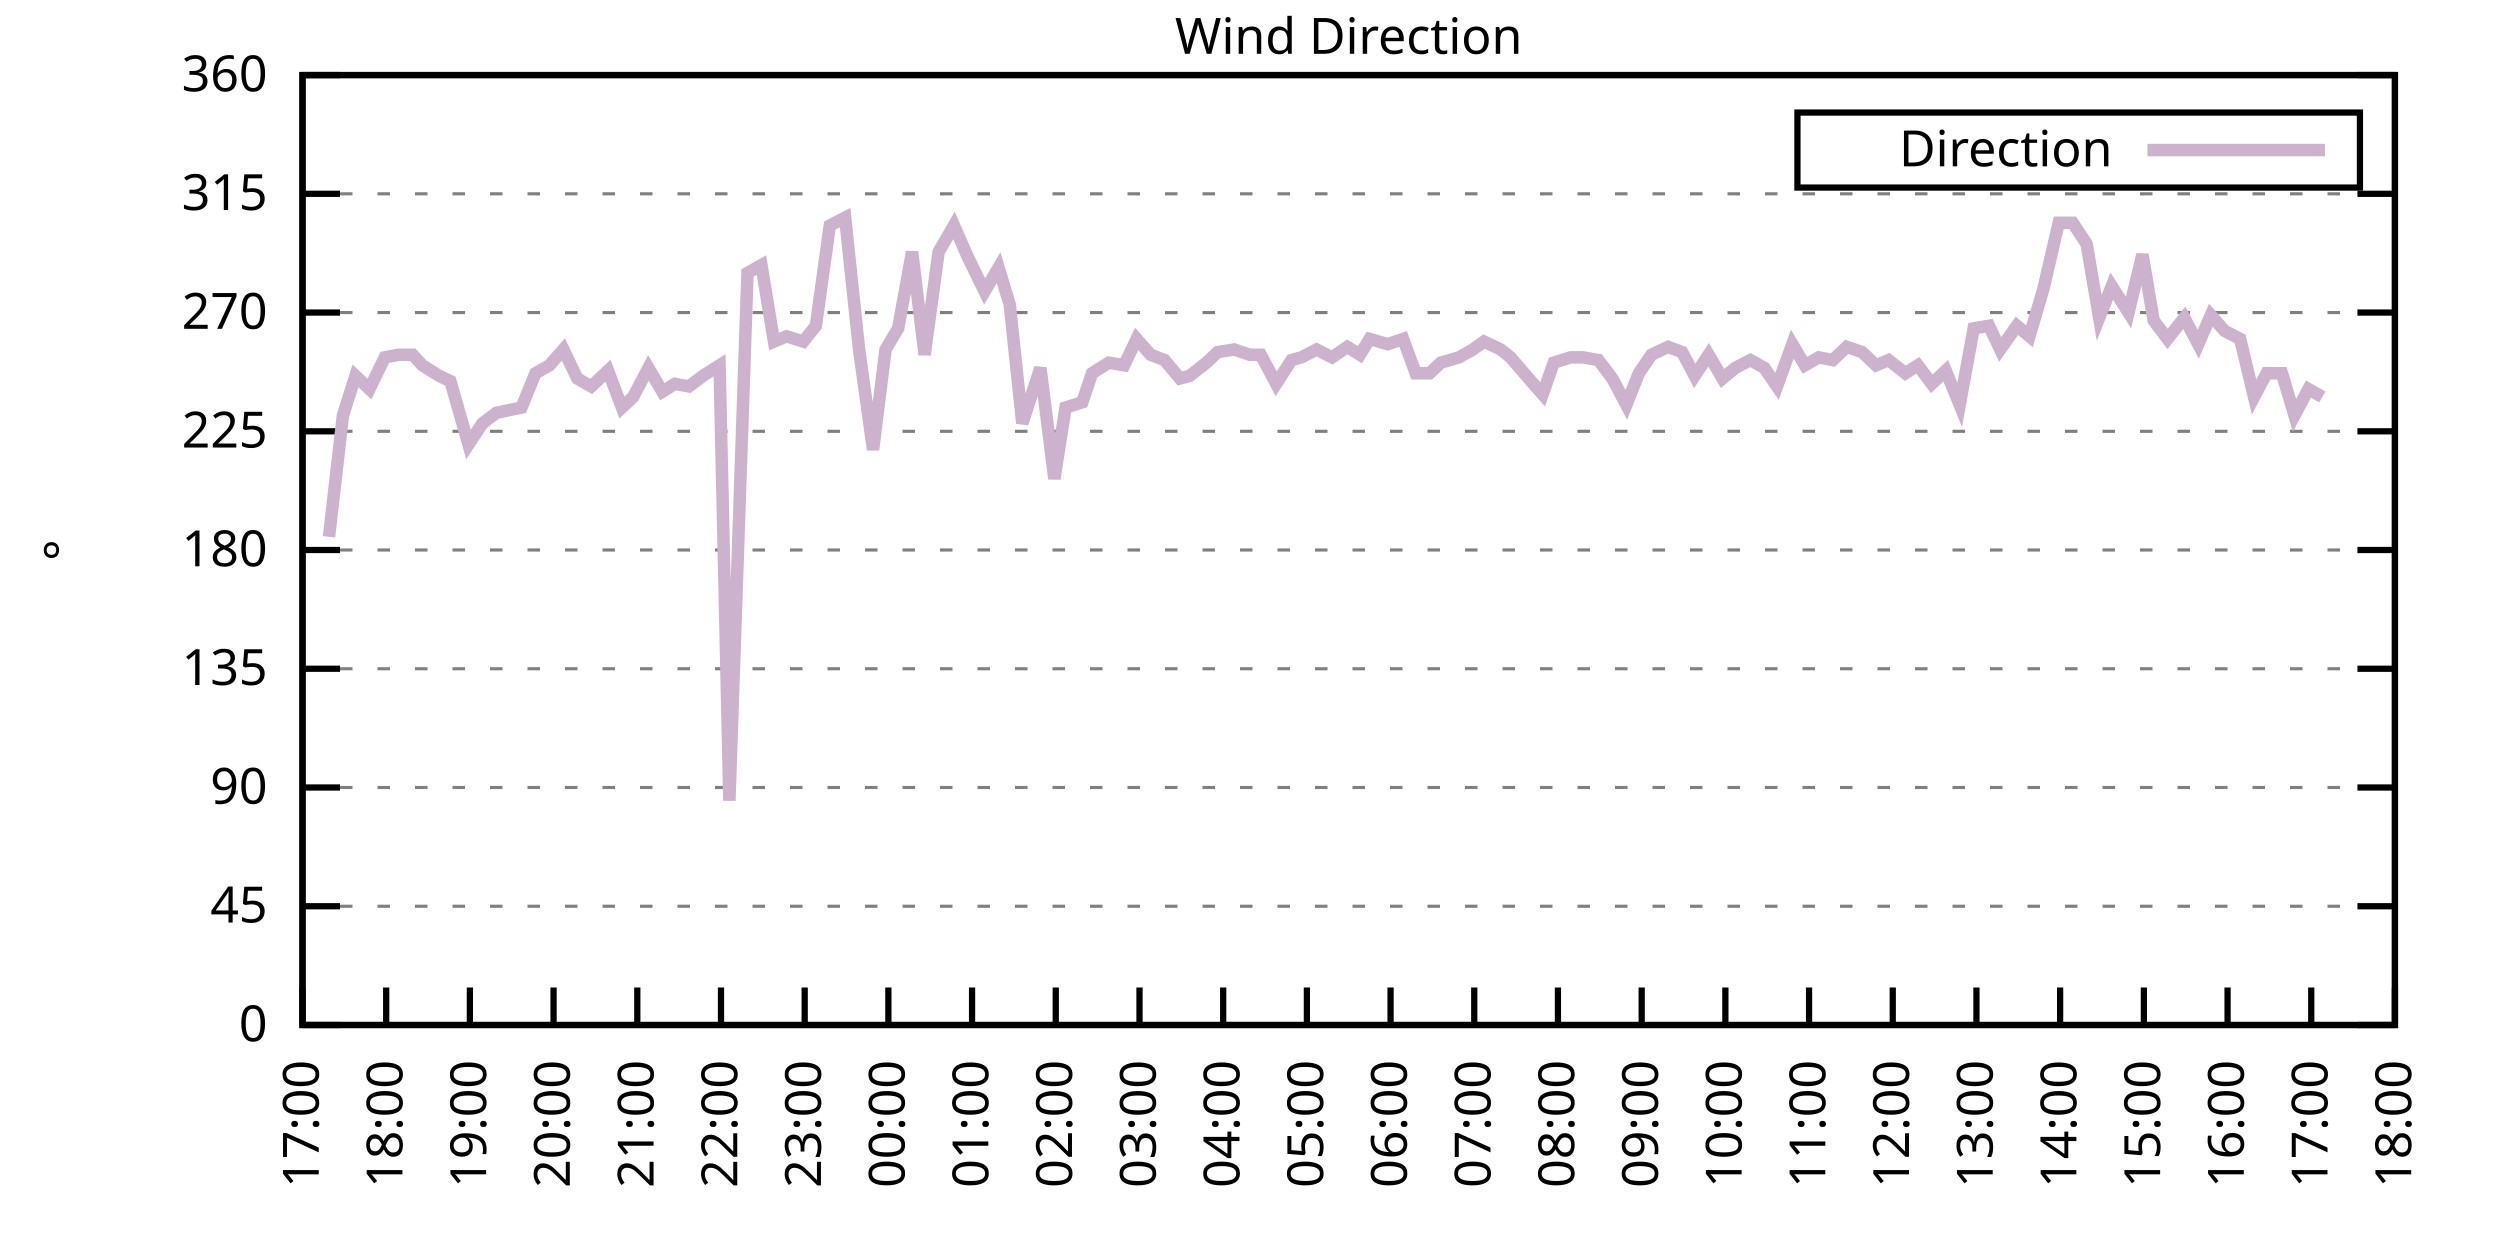
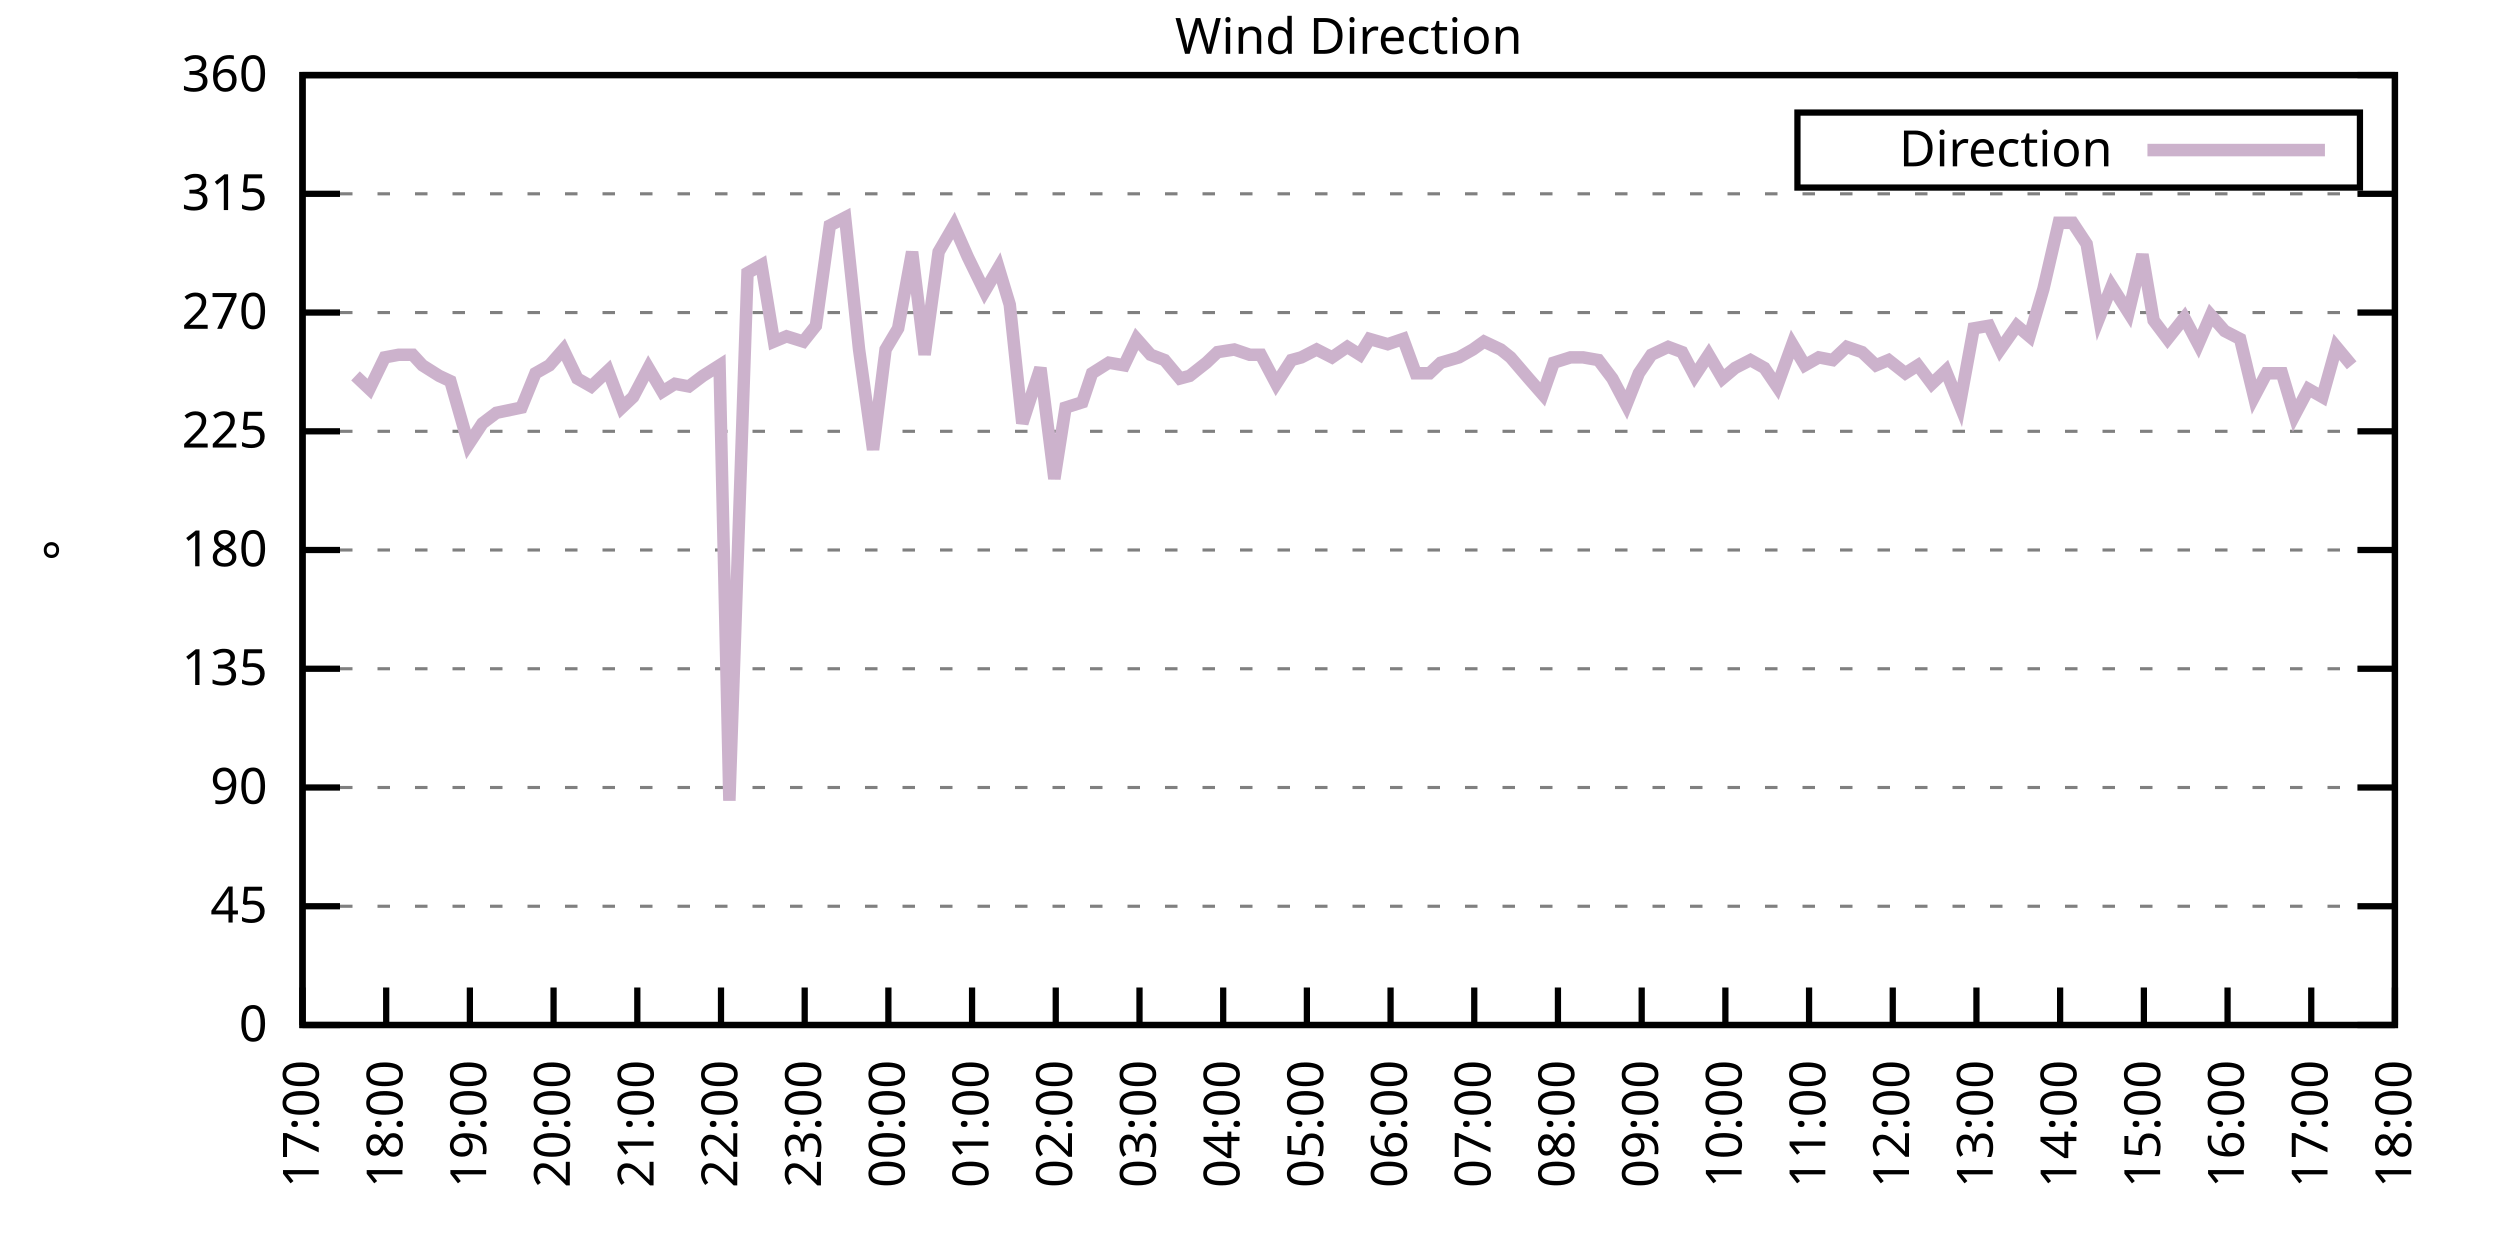
<svg xmlns="http://www.w3.org/2000/svg" xmlns:xlink="http://www.w3.org/1999/xlink" width="400" height="200" viewBox="0 0 400 200">
  <g id="gnuplot_canvas">
    <rect x="0" y="0" width="400" height="200" fill="none" />
    <defs>
      <circle id="gpDot" r="0.5" stroke-width="0.5" stroke="currentColor" />
      <path id="gpPt0" stroke-width="0.333" stroke="currentColor" d="M-1,0 h2 M0,-1 v2" />
      <path id="gpPt1" stroke-width="0.333" stroke="currentColor" d="M-1,-1 L1,1 M1,-1 L-1,1" />
      <path id="gpPt2" stroke-width="0.333" stroke="currentColor" d="M-1,0 L1,0 M0,-1 L0,1 M-1,-1 L1,1 M-1,1 L1,-1" />
      <rect id="gpPt3" stroke-width="0.333" stroke="currentColor" x="-1" y="-1" width="2" height="2" />
      <rect id="gpPt4" stroke-width="0.333" stroke="currentColor" fill="currentColor" x="-1" y="-1" width="2" height="2" />
      <circle id="gpPt5" stroke-width="0.333" stroke="currentColor" cx="0" cy="0" r="1" />
      <use xlink:href="#gpPt5" id="gpPt6" fill="currentColor" stroke="none" />
      <path id="gpPt7" stroke-width="0.333" stroke="currentColor" d="M0,-1.33 L-1.33,0.67 L1.33,0.67 z" />
      <use xlink:href="#gpPt7" id="gpPt8" fill="currentColor" stroke="none" />
      <use xlink:href="#gpPt7" id="gpPt9" stroke="currentColor" transform="rotate(180)" />
      <use xlink:href="#gpPt9" id="gpPt10" fill="currentColor" stroke="none" />
      <use xlink:href="#gpPt3" id="gpPt11" stroke="currentColor" transform="rotate(45)" />
      <use xlink:href="#gpPt11" id="gpPt12" fill="currentColor" stroke="none" />
      <path id="gpPt13" stroke-width="0.333" stroke="currentColor" d="M0,1.330 L1.265,0.411 L0.782,-1.067 L-0.782,-1.076 L-1.265,0.411 z" />
      <use xlink:href="#gpPt13" id="gpPt14" fill="currentColor" stroke="none" />
      <filter id="textbox" filterUnits="objectBoundingBox" x="0" y="0" height="1" width="1">
        <feFlood flood-color="white" flood-opacity="1" result="bgnd" />
        <feComposite in="SourceGraphic" in2="bgnd" operator="atop" />
      </filter>
      <filter id="greybox" filterUnits="objectBoundingBox" x="0" y="0" height="1" width="1">
        <feFlood flood-color="lightgrey" flood-opacity="1" result="grey" />
        <feComposite in="SourceGraphic" in2="grey" operator="atop" />
      </filter>
    </defs>
    <g fill="none" color="white" stroke="currentColor" stroke-width="1.00" stroke-linecap="butt" stroke-linejoin="miter">
</g>
    <g fill="none" color="black" stroke="currentColor" stroke-width="1.00" stroke-linecap="butt" stroke-linejoin="miter">
      <g stroke="none" shape-rendering="crispEdges">
        <polygon fill="rgb(255, 255, 255)" points="48.40,164.00 383.18,164.00 383.18,12.02 48.40,12.02 " />
      </g>
    </g>
    <g fill="none" color="black" stroke="currentColor" stroke-width="1.00" stroke-linecap="butt" stroke-linejoin="miter">
</g>
    <g fill="none" color="black" stroke="black" stroke-width="0.50" stroke-linecap="butt" stroke-linejoin="miter">
</g>
    <g fill="none" color="gray" stroke="currentColor" stroke-width="0.50" stroke-linecap="butt" stroke-linejoin="miter">
      <path stroke="gray" stroke-dasharray="2,4" class="gridline" d="M48.40,164.00 L383.19,164.00  " />
    </g>
    <g fill="none" color="gray" stroke="gray" stroke-width="1.00" stroke-linecap="butt" stroke-linejoin="miter">
</g>
    <g fill="none" color="black" stroke="currentColor" stroke-width="1.00" stroke-linecap="butt" stroke-linejoin="miter">
      <path stroke="black" d="M48.40,164.00 L54.40,164.00 M383.19,164.00 L377.19,164.00  " />
      <g transform="translate(42.80,166.60)" stroke="none" fill="black" font-family="Sans" font-size="8.00" text-anchor="end">
        <text>
          <tspan font-family="Sans"> 0</tspan>
        </text>
      </g>
    </g>
    <g fill="none" color="black" stroke="currentColor" stroke-width="1.00" stroke-linecap="butt" stroke-linejoin="miter">
</g>
    <g fill="none" color="black" stroke="black" stroke-width="0.50" stroke-linecap="butt" stroke-linejoin="miter">
</g>
    <g fill="none" color="gray" stroke="currentColor" stroke-width="0.50" stroke-linecap="butt" stroke-linejoin="miter">
      <path stroke="gray" stroke-dasharray="2,4" class="gridline" d="M48.40,145.00 L383.19,145.00  " />
    </g>
    <g fill="none" color="gray" stroke="gray" stroke-width="1.00" stroke-linecap="butt" stroke-linejoin="miter">
</g>
    <g fill="none" color="black" stroke="currentColor" stroke-width="1.00" stroke-linecap="butt" stroke-linejoin="miter">
      <path stroke="black" d="M48.40,145.00 L54.40,145.00 M383.19,145.00 L377.19,145.00  " />
      <g transform="translate(42.80,147.60)" stroke="none" fill="black" font-family="Sans" font-size="8.00" text-anchor="end">
        <text>
          <tspan font-family="Sans"> 45</tspan>
        </text>
      </g>
    </g>
    <g fill="none" color="black" stroke="currentColor" stroke-width="1.00" stroke-linecap="butt" stroke-linejoin="miter">
</g>
    <g fill="none" color="black" stroke="black" stroke-width="0.50" stroke-linecap="butt" stroke-linejoin="miter">
</g>
    <g fill="none" color="gray" stroke="currentColor" stroke-width="0.50" stroke-linecap="butt" stroke-linejoin="miter">
      <path stroke="gray" stroke-dasharray="2,4" class="gridline" d="M48.40,126.00 L383.19,126.00  " />
    </g>
    <g fill="none" color="gray" stroke="gray" stroke-width="1.00" stroke-linecap="butt" stroke-linejoin="miter">
</g>
    <g fill="none" color="black" stroke="currentColor" stroke-width="1.00" stroke-linecap="butt" stroke-linejoin="miter">
      <path stroke="black" d="M48.40,126.00 L54.40,126.00 M383.19,126.00 L377.19,126.00  " />
      <g transform="translate(42.80,128.60)" stroke="none" fill="black" font-family="Sans" font-size="8.00" text-anchor="end">
        <text>
          <tspan font-family="Sans"> 90</tspan>
        </text>
      </g>
    </g>
    <g fill="none" color="black" stroke="currentColor" stroke-width="1.00" stroke-linecap="butt" stroke-linejoin="miter">
</g>
    <g fill="none" color="black" stroke="black" stroke-width="0.50" stroke-linecap="butt" stroke-linejoin="miter">
</g>
    <g fill="none" color="gray" stroke="currentColor" stroke-width="0.50" stroke-linecap="butt" stroke-linejoin="miter">
      <path stroke="gray" stroke-dasharray="2,4" class="gridline" d="M48.40,107.00 L383.19,107.00  " />
    </g>
    <g fill="none" color="gray" stroke="gray" stroke-width="1.00" stroke-linecap="butt" stroke-linejoin="miter">
</g>
    <g fill="none" color="black" stroke="currentColor" stroke-width="1.00" stroke-linecap="butt" stroke-linejoin="miter">
      <path stroke="black" d="M48.40,107.00 L54.40,107.00 M383.19,107.00 L377.19,107.00  " />
      <g transform="translate(42.80,109.60)" stroke="none" fill="black" font-family="Sans" font-size="8.00" text-anchor="end">
        <text>
          <tspan font-family="Sans"> 135</tspan>
        </text>
      </g>
    </g>
    <g fill="none" color="black" stroke="currentColor" stroke-width="1.00" stroke-linecap="butt" stroke-linejoin="miter">
</g>
    <g fill="none" color="black" stroke="black" stroke-width="0.50" stroke-linecap="butt" stroke-linejoin="miter">
</g>
    <g fill="none" color="gray" stroke="currentColor" stroke-width="0.50" stroke-linecap="butt" stroke-linejoin="miter">
      <path stroke="gray" stroke-dasharray="2,4" class="gridline" d="M48.40,88.00 L383.19,88.00  " />
    </g>
    <g fill="none" color="gray" stroke="gray" stroke-width="1.00" stroke-linecap="butt" stroke-linejoin="miter">
</g>
    <g fill="none" color="black" stroke="currentColor" stroke-width="1.00" stroke-linecap="butt" stroke-linejoin="miter">
      <path stroke="black" d="M48.40,88.00 L54.40,88.00 M383.19,88.00 L377.19,88.00  " />
      <g transform="translate(42.80,90.60)" stroke="none" fill="black" font-family="Sans" font-size="8.00" text-anchor="end">
        <text>
          <tspan font-family="Sans"> 180</tspan>
        </text>
      </g>
    </g>
    <g fill="none" color="black" stroke="currentColor" stroke-width="1.00" stroke-linecap="butt" stroke-linejoin="miter">
</g>
    <g fill="none" color="black" stroke="black" stroke-width="0.50" stroke-linecap="butt" stroke-linejoin="miter">
</g>
    <g fill="none" color="gray" stroke="currentColor" stroke-width="0.50" stroke-linecap="butt" stroke-linejoin="miter">
      <path stroke="gray" stroke-dasharray="2,4" class="gridline" d="M48.40,69.01 L383.19,69.01  " />
    </g>
    <g fill="none" color="gray" stroke="gray" stroke-width="1.00" stroke-linecap="butt" stroke-linejoin="miter">
</g>
    <g fill="none" color="black" stroke="currentColor" stroke-width="1.00" stroke-linecap="butt" stroke-linejoin="miter">
      <path stroke="black" d="M48.40,69.01 L54.40,69.01 M383.19,69.01 L377.19,69.01  " />
      <g transform="translate(42.80,71.61)" stroke="none" fill="black" font-family="Sans" font-size="8.00" text-anchor="end">
        <text>
          <tspan font-family="Sans"> 225</tspan>
        </text>
      </g>
    </g>
    <g fill="none" color="black" stroke="currentColor" stroke-width="1.00" stroke-linecap="butt" stroke-linejoin="miter">
</g>
    <g fill="none" color="black" stroke="black" stroke-width="0.50" stroke-linecap="butt" stroke-linejoin="miter">
</g>
    <g fill="none" color="gray" stroke="currentColor" stroke-width="0.50" stroke-linecap="butt" stroke-linejoin="miter">
      <path stroke="gray" stroke-dasharray="2,4" class="gridline" d="M48.40,50.01 L383.19,50.01  " />
    </g>
    <g fill="none" color="gray" stroke="gray" stroke-width="1.00" stroke-linecap="butt" stroke-linejoin="miter">
</g>
    <g fill="none" color="black" stroke="currentColor" stroke-width="1.00" stroke-linecap="butt" stroke-linejoin="miter">
      <path stroke="black" d="M48.40,50.01 L54.40,50.01 M383.19,50.01 L377.19,50.01  " />
      <g transform="translate(42.80,52.61)" stroke="none" fill="black" font-family="Sans" font-size="8.00" text-anchor="end">
        <text>
          <tspan font-family="Sans"> 270</tspan>
        </text>
      </g>
    </g>
    <g fill="none" color="black" stroke="currentColor" stroke-width="1.00" stroke-linecap="butt" stroke-linejoin="miter">
</g>
    <g fill="none" color="black" stroke="black" stroke-width="0.50" stroke-linecap="butt" stroke-linejoin="miter">
</g>
    <g fill="none" color="gray" stroke="currentColor" stroke-width="0.50" stroke-linecap="butt" stroke-linejoin="miter">
      <path stroke="gray" stroke-dasharray="2,4" class="gridline" d="M48.40,31.01 L383.19,31.01  " />
    </g>
    <g fill="none" color="gray" stroke="gray" stroke-width="1.00" stroke-linecap="butt" stroke-linejoin="miter">
</g>
    <g fill="none" color="black" stroke="currentColor" stroke-width="1.00" stroke-linecap="butt" stroke-linejoin="miter">
      <path stroke="black" d="M48.40,31.01 L54.40,31.01 M383.19,31.01 L377.19,31.01  " />
      <g transform="translate(42.80,33.61)" stroke="none" fill="black" font-family="Sans" font-size="8.00" text-anchor="end">
        <text>
          <tspan font-family="Sans"> 315</tspan>
        </text>
      </g>
    </g>
    <g fill="none" color="black" stroke="currentColor" stroke-width="1.00" stroke-linecap="butt" stroke-linejoin="miter">
</g>
    <g fill="none" color="black" stroke="black" stroke-width="0.50" stroke-linecap="butt" stroke-linejoin="miter">
</g>
    <g fill="none" color="gray" stroke="currentColor" stroke-width="0.50" stroke-linecap="butt" stroke-linejoin="miter">
      <path stroke="gray" stroke-dasharray="2,4" class="gridline" d="M48.40,12.01 L383.19,12.01  " />
    </g>
    <g fill="none" color="gray" stroke="gray" stroke-width="1.00" stroke-linecap="butt" stroke-linejoin="miter">
</g>
    <g fill="none" color="black" stroke="currentColor" stroke-width="1.00" stroke-linecap="butt" stroke-linejoin="miter">
      <path stroke="black" d="M48.40,12.01 L54.40,12.01 M383.19,12.01 L377.19,12.01  " />
      <g transform="translate(42.80,14.61)" stroke="none" fill="black" font-family="Sans" font-size="8.00" text-anchor="end">
        <text>
          <tspan font-family="Sans"> 360</tspan>
        </text>
      </g>
    </g>
    <g fill="none" color="black" stroke="currentColor" stroke-width="1.00" stroke-linecap="butt" stroke-linejoin="miter">
      <path stroke="black" d="M48.40,164.00 L48.40,158.00  " />
      <g transform="translate(51.00,169.60) rotate(270.00)" stroke="none" fill="black" font-family="Sans" font-size="8.00" text-anchor="end">
        <text>
          <tspan font-family="Sans">17:00</tspan>
        </text>
      </g>
    </g>
    <g fill="none" color="black" stroke="currentColor" stroke-width="1.00" stroke-linecap="butt" stroke-linejoin="miter">
      <path stroke="black" d="M61.79,164.00 L61.79,158.00  " />
      <g transform="translate(64.39,169.60) rotate(270.00)" stroke="none" fill="black" font-family="Sans" font-size="8.00" text-anchor="end">
        <text>
          <tspan font-family="Sans">18:00</tspan>
        </text>
      </g>
    </g>
    <g fill="none" color="black" stroke="currentColor" stroke-width="1.00" stroke-linecap="butt" stroke-linejoin="miter">
      <path stroke="black" d="M75.18,164.00 L75.18,158.00  " />
      <g transform="translate(77.78,169.60) rotate(270.00)" stroke="none" fill="black" font-family="Sans" font-size="8.00" text-anchor="end">
        <text>
          <tspan font-family="Sans">19:00</tspan>
        </text>
      </g>
    </g>
    <g fill="none" color="black" stroke="currentColor" stroke-width="1.00" stroke-linecap="butt" stroke-linejoin="miter">
      <path stroke="black" d="M88.57,164.00 L88.57,158.00  " />
      <g transform="translate(91.17,169.60) rotate(270.00)" stroke="none" fill="black" font-family="Sans" font-size="8.00" text-anchor="end">
        <text>
          <tspan font-family="Sans">20:00</tspan>
        </text>
      </g>
    </g>
    <g fill="none" color="black" stroke="currentColor" stroke-width="1.00" stroke-linecap="butt" stroke-linejoin="miter">
      <path stroke="black" d="M101.97,164.00 L101.97,158.00  " />
      <g transform="translate(104.57,169.60) rotate(270.00)" stroke="none" fill="black" font-family="Sans" font-size="8.00" text-anchor="end">
        <text>
          <tspan font-family="Sans">21:00</tspan>
        </text>
      </g>
    </g>
    <g fill="none" color="black" stroke="currentColor" stroke-width="1.00" stroke-linecap="butt" stroke-linejoin="miter">
      <path stroke="black" d="M115.36,164.00 L115.36,158.00  " />
      <g transform="translate(117.96,169.60) rotate(270.00)" stroke="none" fill="black" font-family="Sans" font-size="8.00" text-anchor="end">
        <text>
          <tspan font-family="Sans">22:00</tspan>
        </text>
      </g>
    </g>
    <g fill="none" color="black" stroke="currentColor" stroke-width="1.00" stroke-linecap="butt" stroke-linejoin="miter">
      <path stroke="black" d="M128.75,164.00 L128.75,158.00  " />
      <g transform="translate(131.35,169.60) rotate(270.00)" stroke="none" fill="black" font-family="Sans" font-size="8.00" text-anchor="end">
        <text>
          <tspan font-family="Sans">23:00</tspan>
        </text>
      </g>
    </g>
    <g fill="none" color="black" stroke="currentColor" stroke-width="1.00" stroke-linecap="butt" stroke-linejoin="miter">
      <path stroke="black" d="M142.14,164.00 L142.14,158.00  " />
      <g transform="translate(144.74,169.60) rotate(270.00)" stroke="none" fill="black" font-family="Sans" font-size="8.00" text-anchor="end">
        <text>
          <tspan font-family="Sans">00:00</tspan>
        </text>
      </g>
    </g>
    <g fill="none" color="black" stroke="currentColor" stroke-width="1.00" stroke-linecap="butt" stroke-linejoin="miter">
      <path stroke="black" d="M155.53,164.00 L155.53,158.00  " />
      <g transform="translate(158.13,169.60) rotate(270.00)" stroke="none" fill="black" font-family="Sans" font-size="8.00" text-anchor="end">
        <text>
          <tspan font-family="Sans">01:00</tspan>
        </text>
      </g>
    </g>
    <g fill="none" color="black" stroke="currentColor" stroke-width="1.00" stroke-linecap="butt" stroke-linejoin="miter">
      <path stroke="black" d="M168.92,164.00 L168.92,158.00  " />
      <g transform="translate(171.52,169.60) rotate(270.00)" stroke="none" fill="black" font-family="Sans" font-size="8.00" text-anchor="end">
        <text>
          <tspan font-family="Sans">02:00</tspan>
        </text>
      </g>
    </g>
    <g fill="none" color="black" stroke="currentColor" stroke-width="1.00" stroke-linecap="butt" stroke-linejoin="miter">
      <path stroke="black" d="M182.32,164.00 L182.32,158.00  " />
      <g transform="translate(184.92,169.60) rotate(270.00)" stroke="none" fill="black" font-family="Sans" font-size="8.00" text-anchor="end">
        <text>
          <tspan font-family="Sans">03:00</tspan>
        </text>
      </g>
    </g>
    <g fill="none" color="black" stroke="currentColor" stroke-width="1.00" stroke-linecap="butt" stroke-linejoin="miter">
      <path stroke="black" d="M195.71,164.00 L195.71,158.00  " />
      <g transform="translate(198.31,169.60) rotate(270.00)" stroke="none" fill="black" font-family="Sans" font-size="8.00" text-anchor="end">
        <text>
          <tspan font-family="Sans">04:00</tspan>
        </text>
      </g>
    </g>
    <g fill="none" color="black" stroke="currentColor" stroke-width="1.00" stroke-linecap="butt" stroke-linejoin="miter">
      <path stroke="black" d="M209.10,164.00 L209.10,158.00  " />
      <g transform="translate(211.70,169.60) rotate(270.00)" stroke="none" fill="black" font-family="Sans" font-size="8.00" text-anchor="end">
        <text>
          <tspan font-family="Sans">05:00</tspan>
        </text>
      </g>
    </g>
    <g fill="none" color="black" stroke="currentColor" stroke-width="1.00" stroke-linecap="butt" stroke-linejoin="miter">
      <path stroke="black" d="M222.49,164.00 L222.49,158.00  " />
      <g transform="translate(225.09,169.60) rotate(270.00)" stroke="none" fill="black" font-family="Sans" font-size="8.00" text-anchor="end">
        <text>
          <tspan font-family="Sans">06:00</tspan>
        </text>
      </g>
    </g>
    <g fill="none" color="black" stroke="currentColor" stroke-width="1.00" stroke-linecap="butt" stroke-linejoin="miter">
      <path stroke="black" d="M235.88,164.00 L235.88,158.00  " />
      <g transform="translate(238.48,169.60) rotate(270.00)" stroke="none" fill="black" font-family="Sans" font-size="8.00" text-anchor="end">
        <text>
          <tspan font-family="Sans">07:00</tspan>
        </text>
      </g>
    </g>
    <g fill="none" color="black" stroke="currentColor" stroke-width="1.00" stroke-linecap="butt" stroke-linejoin="miter">
      <path stroke="black" d="M249.27,164.00 L249.27,158.00  " />
      <g transform="translate(251.87,169.60) rotate(270.00)" stroke="none" fill="black" font-family="Sans" font-size="8.00" text-anchor="end">
        <text>
          <tspan font-family="Sans">08:00</tspan>
        </text>
      </g>
    </g>
    <g fill="none" color="black" stroke="currentColor" stroke-width="1.00" stroke-linecap="butt" stroke-linejoin="miter">
      <path stroke="black" d="M262.67,164.00 L262.67,158.00  " />
      <g transform="translate(265.27,169.60) rotate(270.00)" stroke="none" fill="black" font-family="Sans" font-size="8.00" text-anchor="end">
        <text>
          <tspan font-family="Sans">09:00</tspan>
        </text>
      </g>
    </g>
    <g fill="none" color="black" stroke="currentColor" stroke-width="1.00" stroke-linecap="butt" stroke-linejoin="miter">
      <path stroke="black" d="M276.06,164.00 L276.06,158.00  " />
      <g transform="translate(278.66,169.60) rotate(270.00)" stroke="none" fill="black" font-family="Sans" font-size="8.00" text-anchor="end">
        <text>
          <tspan font-family="Sans">10:00</tspan>
        </text>
      </g>
    </g>
    <g fill="none" color="black" stroke="currentColor" stroke-width="1.00" stroke-linecap="butt" stroke-linejoin="miter">
      <path stroke="black" d="M289.45,164.00 L289.45,158.00  " />
      <g transform="translate(292.05,169.60) rotate(270.00)" stroke="none" fill="black" font-family="Sans" font-size="8.00" text-anchor="end">
        <text>
          <tspan font-family="Sans">11:00</tspan>
        </text>
      </g>
    </g>
    <g fill="none" color="black" stroke="currentColor" stroke-width="1.00" stroke-linecap="butt" stroke-linejoin="miter">
      <path stroke="black" d="M302.84,164.00 L302.84,158.00  " />
      <g transform="translate(305.44,169.60) rotate(270.00)" stroke="none" fill="black" font-family="Sans" font-size="8.00" text-anchor="end">
        <text>
          <tspan font-family="Sans">12:00</tspan>
        </text>
      </g>
    </g>
    <g fill="none" color="black" stroke="currentColor" stroke-width="1.00" stroke-linecap="butt" stroke-linejoin="miter">
      <path stroke="black" d="M316.23,164.00 L316.23,158.00  " />
      <g transform="translate(318.83,169.60) rotate(270.00)" stroke="none" fill="black" font-family="Sans" font-size="8.00" text-anchor="end">
        <text>
          <tspan font-family="Sans">13:00</tspan>
        </text>
      </g>
    </g>
    <g fill="none" color="black" stroke="currentColor" stroke-width="1.00" stroke-linecap="butt" stroke-linejoin="miter">
      <path stroke="black" d="M329.62,164.00 L329.62,158.00  " />
      <g transform="translate(332.22,169.60) rotate(270.00)" stroke="none" fill="black" font-family="Sans" font-size="8.00" text-anchor="end">
        <text>
          <tspan font-family="Sans">14:00</tspan>
        </text>
      </g>
    </g>
    <g fill="none" color="black" stroke="currentColor" stroke-width="1.00" stroke-linecap="butt" stroke-linejoin="miter">
      <path stroke="black" d="M343.02,164.00 L343.02,158.00  " />
      <g transform="translate(345.62,169.60) rotate(270.00)" stroke="none" fill="black" font-family="Sans" font-size="8.00" text-anchor="end">
        <text>
          <tspan font-family="Sans">15:00</tspan>
        </text>
      </g>
    </g>
    <g fill="none" color="black" stroke="currentColor" stroke-width="1.00" stroke-linecap="butt" stroke-linejoin="miter">
      <path stroke="black" d="M356.41,164.00 L356.41,158.00  " />
      <g transform="translate(359.01,169.60) rotate(270.00)" stroke="none" fill="black" font-family="Sans" font-size="8.00" text-anchor="end">
        <text>
          <tspan font-family="Sans">16:00</tspan>
        </text>
      </g>
    </g>
    <g fill="none" color="black" stroke="currentColor" stroke-width="1.00" stroke-linecap="butt" stroke-linejoin="miter">
      <path stroke="black" d="M369.80,164.00 L369.80,158.00  " />
      <g transform="translate(372.40,169.60) rotate(270.00)" stroke="none" fill="black" font-family="Sans" font-size="8.00" text-anchor="end">
        <text>
          <tspan font-family="Sans">17:00</tspan>
        </text>
      </g>
    </g>
    <g fill="none" color="black" stroke="currentColor" stroke-width="1.00" stroke-linecap="butt" stroke-linejoin="miter">
      <path stroke="black" d="M383.19,164.00 L383.19,158.00  " />
      <g transform="translate(385.79,169.60) rotate(270.00)" stroke="none" fill="black" font-family="Sans" font-size="8.00" text-anchor="end">
        <text>
          <tspan font-family="Sans">18:00</tspan>
        </text>
      </g>
    </g>
    <g fill="none" color="black" stroke="currentColor" stroke-width="1.00" stroke-linecap="butt" stroke-linejoin="miter">
</g>
    <g fill="none" color="black" stroke="currentColor" stroke-width="1.00" stroke-linecap="butt" stroke-linejoin="miter">
      <path stroke="black" d="M48.40,12.01 L48.40,164.00 L383.19,164.00 L383.19,12.01 L48.40,12.01 Z  " />
    </g>
    <g fill="none" color="black" stroke="currentColor" stroke-width="1.00" stroke-linecap="butt" stroke-linejoin="miter">
</g>
    <g fill="none" color="black" stroke="currentColor" stroke-width="1.00" stroke-linecap="butt" stroke-linejoin="miter">
      <path stroke="black" d="M287.59,30.01 L287.59,18.01 L377.59,18.01 L377.59,30.01 L287.59,30.01 Z  " />
    </g>
    <g id="Wind_direction_plot_1">
      <g fill="none" color="white" stroke="black" stroke-width="2.00" stroke-linecap="butt" stroke-linejoin="miter">
</g>
      <g fill="none" color="black" stroke="currentColor" stroke-width="2.00" stroke-linecap="butt" stroke-linejoin="miter">
        <g transform="translate(337.99,26.61)" stroke="none" fill="black" font-family="Sans" font-size="8.00" text-anchor="end">
          <text>
            <tspan font-family="Sans">Direction</tspan>
          </text>
        </g>
      </g>
      <g fill="none" color="black" stroke="currentColor" stroke-width="2.00" stroke-linecap="butt" stroke-linejoin="miter">
-         <path stroke="rgb(204, 178, 204)" d="M343.59,24.01 L371.99,24.01 M52.64,85.89 L54.87,66.47 L56.88,60.14 L59.11,62.25 L61.57,57.18 L63.80,56.76   L66.03,56.76 L67.59,58.45 L70.27,60.14 L72.06,60.98 L74.96,71.12 L77.19,67.74 L79.42,66.05 L81.43,65.63   L83.44,65.21 L85.67,59.72 L87.91,58.45 L90.14,55.92 L92.37,60.56 L94.60,61.83 L97.28,59.30 L99.51,65.21   L101.30,63.52 L103.75,58.87 L105.98,62.67 L107.99,61.41 L110.22,61.83 L112.46,60.14 L115.13,58.45 L116.70,128.11   L119.60,43.67 L121.83,42.41 L123.84,54.65 L125.85,53.81 L128.53,54.65 L130.54,52.12 L132.77,36.08 L135.22,34.81   L137.45,55.92 L139.69,71.96 L141.69,55.92 L143.70,52.54 L145.94,40.30 L147.94,56.76 L150.18,40.30 L152.63,36.08   L154.86,41.14 L157.54,46.63 L159.77,42.83 L161.56,48.74 L163.57,67.74 L166.47,58.87 L168.70,76.61 L170.49,65.21   L173.17,64.36 L174.73,59.72 L177.41,58.03 L179.86,58.45 L181.87,54.23 L184.10,56.76 L186.33,57.61 L188.79,60.56   L190.35,60.14 L193.03,58.03 L194.81,56.34 L197.49,55.92 L199.95,56.76 L201.73,56.76 L204.19,61.41 L206.64,57.61   L208.21,57.18 L210.66,55.92 L213.12,57.18 L215.57,55.50 L217.58,56.76 L219.14,54.23 L222.04,55.07 L224.50,54.23   L226.51,59.72 L228.74,59.72 L230.53,58.03 L233.43,57.18 L235.66,55.92 L237.44,54.65 L240.12,55.92 L241.69,57.18   L244.59,60.56 L246.82,63.10 L248.60,58.03 L251.28,57.18 L253.29,57.18 L255.75,57.61 L257.98,60.56 L260.21,64.78   L262.22,59.72 L264.23,56.76 L266.91,55.50 L269.14,56.34 L271.15,60.14 L273.38,56.76 L275.61,60.56 L277.62,58.87   L280.07,57.61 L282.31,58.87 L284.32,61.83 L286.77,55.07 L288.78,58.45 L291.01,57.18 L293.24,57.61 L295.48,55.50   L297.93,56.34 L300.16,58.45 L302.17,57.61 L304.85,59.72 L306.86,58.45 L309.09,61.41 L311.32,59.30 L313.55,64.78   L315.79,52.54 L318.24,52.12 L320.03,55.92 L322.70,52.12 L324.71,53.81 L326.95,46.21 L329.40,35.65 L331.63,35.65   L333.86,39.03 L335.87,50.85 L337.88,45.79 L340.56,50.01 L342.79,40.72 L344.58,51.27 L346.81,54.23 L349.49,50.85   L351.72,55.07 L353.73,50.43 L355.96,52.96 L358.42,54.23 L360.65,63.52 L362.66,59.72 L365.11,59.72 L367.12,66.47   L369.35,62.25 L371.58,63.52  " />
+         <path stroke="rgb(204, 178, 204)" d="M343.59,24.01 L371.99,24.01 M56.88,60.14 L59.11,62.25 L61.57,57.18 L63.80,56.76 L66.03,56.76 L67.59,58.45   L70.27,60.14 L72.06,60.98 L74.96,71.12 L77.19,67.74 L79.42,66.05 L81.43,65.63 L83.44,65.21 L85.67,59.72   L87.91,58.45 L90.14,55.92 L92.37,60.56 L94.60,61.83 L97.28,59.30 L99.51,65.21 L101.30,63.52 L103.75,58.87   L105.98,62.67 L107.99,61.41 L110.22,61.83 L112.46,60.14 L115.13,58.45 L116.70,128.11 L119.60,43.67 L121.83,42.41   L123.84,54.65 L125.85,53.81 L128.53,54.65 L130.54,52.12 L132.77,36.08 L135.22,34.81 L137.45,55.92 L139.69,71.96   L141.69,55.92 L143.70,52.54 L145.94,40.30 L147.94,56.76 L150.18,40.30 L152.63,36.08 L154.86,41.14 L157.54,46.63   L159.77,42.83 L161.56,48.74 L163.57,67.74 L166.47,58.87 L168.70,76.61 L170.49,65.21 L173.17,64.36 L174.73,59.72   L177.41,58.03 L179.86,58.45 L181.87,54.23 L184.10,56.76 L186.33,57.61 L188.79,60.56 L190.35,60.14 L193.03,58.03   L194.81,56.34 L197.49,55.92 L199.95,56.76 L201.73,56.76 L204.19,61.41 L206.64,57.61 L208.21,57.18 L210.66,55.92   L213.12,57.18 L215.57,55.50 L217.58,56.76 L219.14,54.23 L222.04,55.07 L224.50,54.23 L226.51,59.72 L228.74,59.72   L230.53,58.03 L233.43,57.18 L235.66,55.92 L237.44,54.65 L240.12,55.92 L241.69,57.18 L244.59,60.56 L246.82,63.10   L248.60,58.03 L251.28,57.18 L253.29,57.18 L255.75,57.61 L257.98,60.56 L260.21,64.78 L262.22,59.72 L264.23,56.76   L266.91,55.50 L269.14,56.34 L271.15,60.14 L273.38,56.76 L275.61,60.56 L277.62,58.87 L280.07,57.61 L282.31,58.87   L284.32,61.83 L286.77,55.07 L288.78,58.45 L291.01,57.18 L293.24,57.61 L295.48,55.50 L297.93,56.34 L300.16,58.45   L302.17,57.61 L304.85,59.72 L306.86,58.45 L309.09,61.41 L311.32,59.30 L313.55,64.78 L315.79,52.54 L318.24,52.12   L320.03,55.92 L322.70,52.12 L324.71,53.81 L326.95,46.21 L329.40,35.65 L331.63,35.65 L333.86,39.03 L335.87,50.85   L337.88,45.79 L340.56,50.01 L342.79,40.72 L344.58,51.27 L346.81,54.23 L349.49,50.85 L351.72,55.07 L353.73,50.43   L355.96,52.96 L358.42,54.23 L360.65,63.52 L362.66,59.72 L365.11,59.72 L367.12,66.47 L369.35,62.25 L371.58,63.52   L373.82,55.50 L376.27,58.45  " />
      </g>
    </g>
    <g fill="none" color="black" stroke="currentColor" stroke-width="2.00" stroke-linecap="butt" stroke-linejoin="miter">
</g>
    <g fill="none" color="black" stroke="black" stroke-width="1.00" stroke-linecap="butt" stroke-linejoin="miter">
</g>
    <g fill="none" color="black" stroke="currentColor" stroke-width="1.00" stroke-linecap="butt" stroke-linejoin="miter">
      <path stroke="black" d="M48.40,12.01 L48.40,164.00 L383.19,164.00 L383.19,12.01 L48.40,12.01 Z  " />
      <g transform="translate(12.80,88.01) rotate(270.00)" stroke="none" fill="black" font-family="Sans" font-size="8.00" text-anchor="middle">
        <text>
          <tspan font-family="Sans">°</tspan>
        </text>
      </g>
    </g>
    <g fill="none" color="black" stroke="currentColor" stroke-width="1.00" stroke-linecap="butt" stroke-linejoin="miter">
</g>
    <g fill="none" color="black" stroke="currentColor" stroke-width="1.00" stroke-linecap="butt" stroke-linejoin="miter">
      <g transform="translate(215.79,8.61)" stroke="none" fill="black" font-family="Sans" font-size="8.00" text-anchor="middle">
        <text>
          <tspan font-family="Sans">Wind Direction</tspan>
        </text>
      </g>
    </g>
    <g fill="none" color="black" stroke="currentColor" stroke-width="1.00" stroke-linecap="butt" stroke-linejoin="miter">
</g>
  </g>
</svg>
